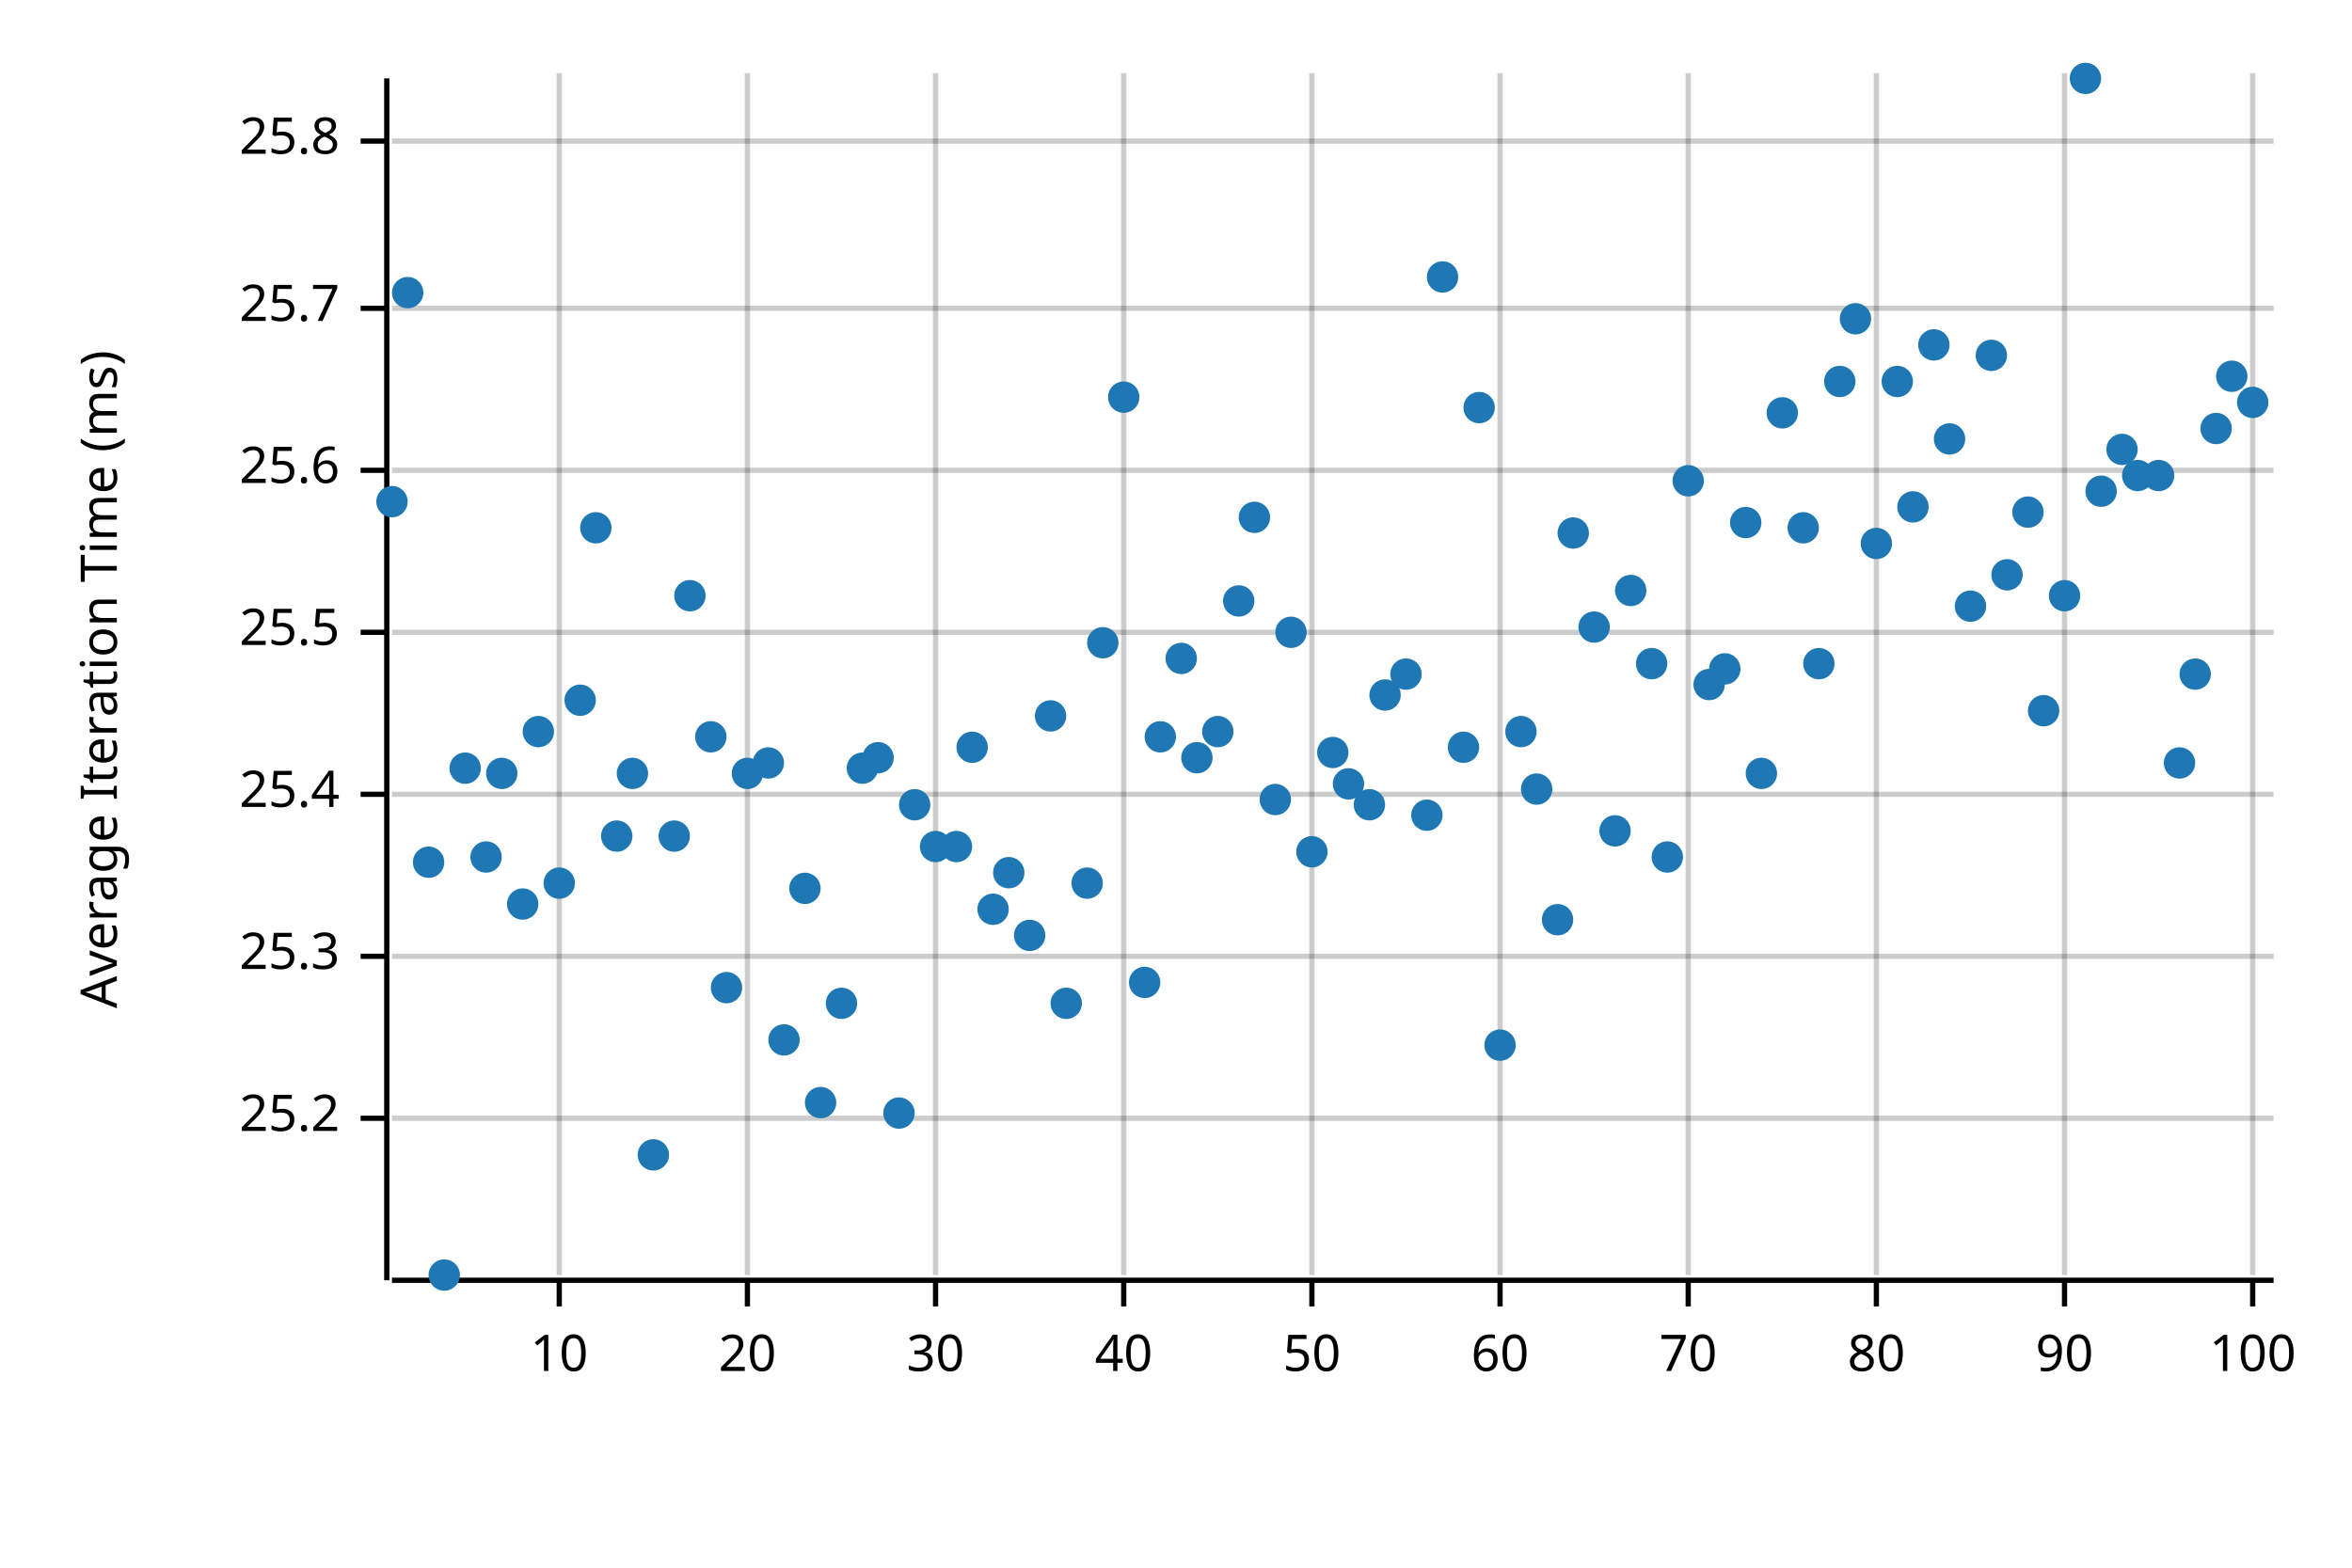
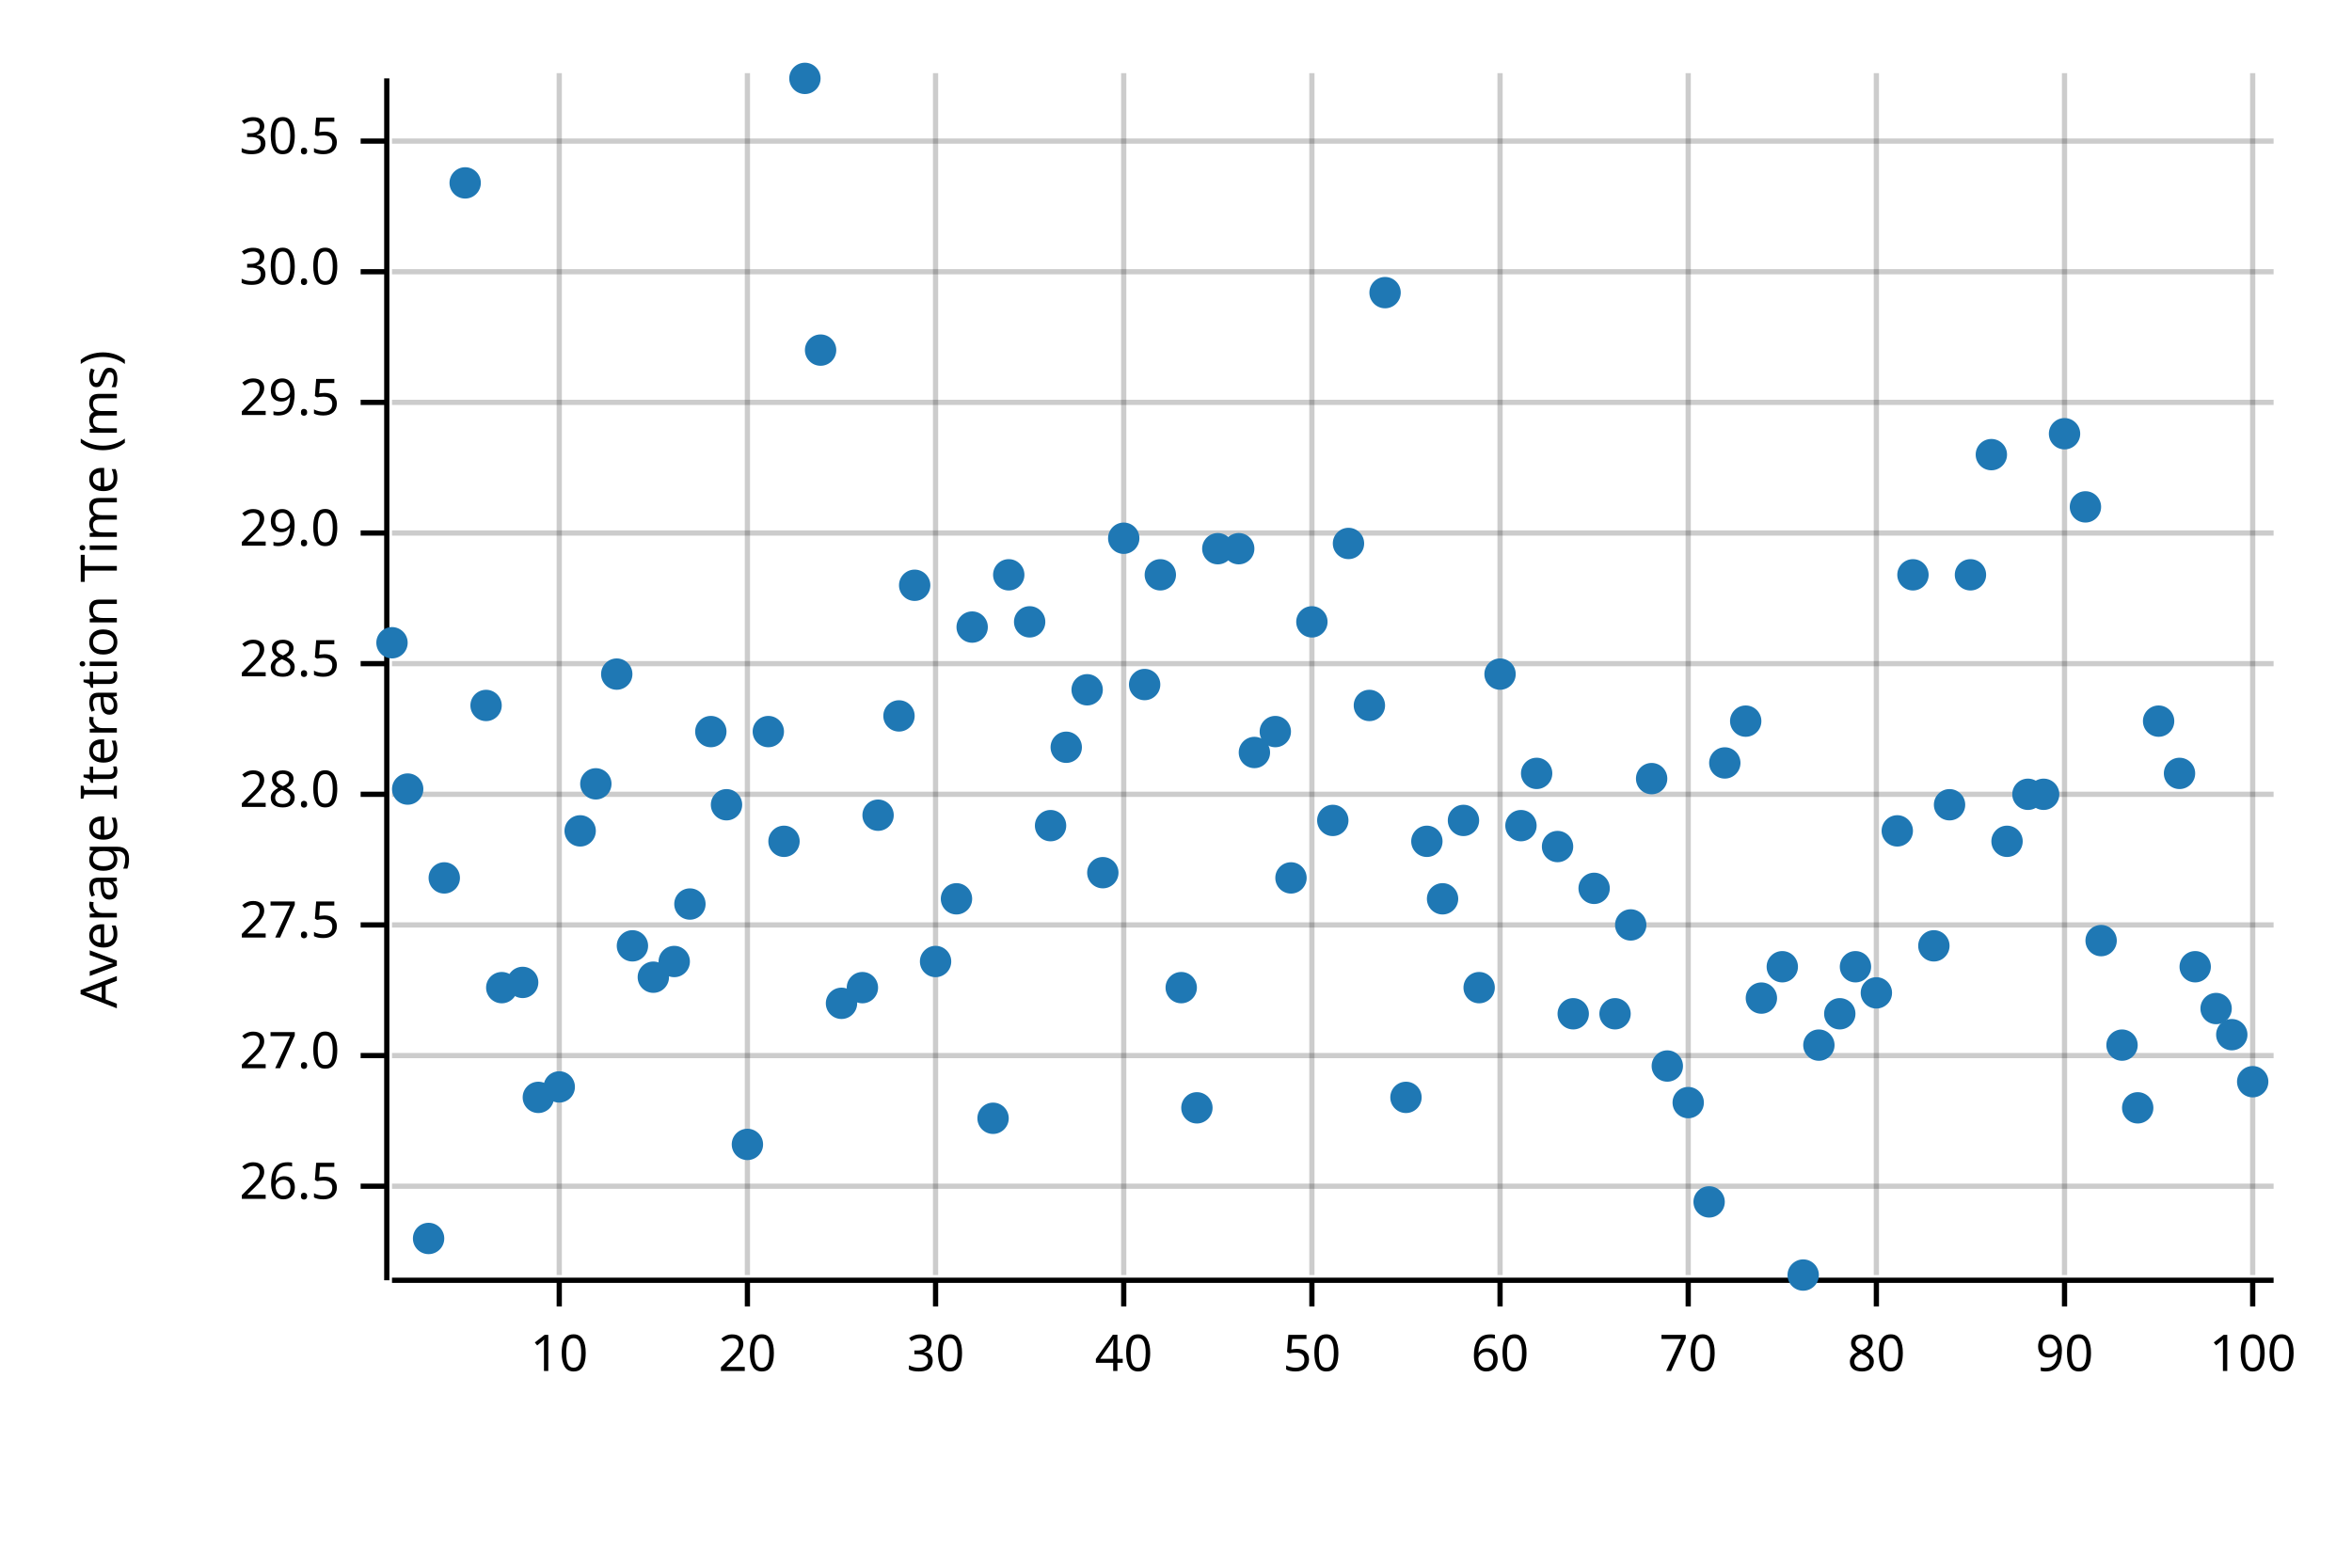
<svg xmlns="http://www.w3.org/2000/svg" width="450" height="300" viewBox="0 0 450 300">
  <text x="15" y="130" dy="0.76em" text-anchor="middle" font-family="sans-serif" font-size="9.677" opacity="1" fill="#000000" transform="rotate(270, 15, 130)">
Average Iteration Time (ms)
</text>
  <line opacity="0.2" stroke="#000000" stroke-width="1" x1="107" y1="244" x2="107" y2="14" />
  <line opacity="0.2" stroke="#000000" stroke-width="1" x1="143" y1="244" x2="143" y2="14" />
  <line opacity="0.2" stroke="#000000" stroke-width="1" x1="179" y1="244" x2="179" y2="14" />
  <line opacity="0.2" stroke="#000000" stroke-width="1" x1="215" y1="244" x2="215" y2="14" />
  <line opacity="0.2" stroke="#000000" stroke-width="1" x1="251" y1="244" x2="251" y2="14" />
  <line opacity="0.2" stroke="#000000" stroke-width="1" x1="287" y1="244" x2="287" y2="14" />
  <line opacity="0.2" stroke="#000000" stroke-width="1" x1="323" y1="244" x2="323" y2="14" />
  <line opacity="0.2" stroke="#000000" stroke-width="1" x1="359" y1="244" x2="359" y2="14" />
  <line opacity="0.2" stroke="#000000" stroke-width="1" x1="395" y1="244" x2="395" y2="14" />
  <line opacity="0.2" stroke="#000000" stroke-width="1" x1="431" y1="244" x2="431" y2="14" />
-   <line opacity="0.2" stroke="#000000" stroke-width="1" x1="75" y1="214" x2="435" y2="214" />
-   <line opacity="0.2" stroke="#000000" stroke-width="1" x1="75" y1="183" x2="435" y2="183" />
+   <line opacity="0.2" stroke="#000000" stroke-width="1" x1="75" y1="227" x2="435" y2="227" />
+   <line opacity="0.2" stroke="#000000" stroke-width="1" x1="75" y1="202" x2="435" y2="202" />
+   <line opacity="0.2" stroke="#000000" stroke-width="1" x1="75" y1="177" x2="435" y2="177" />
  <line opacity="0.2" stroke="#000000" stroke-width="1" x1="75" y1="152" x2="435" y2="152" />
-   <line opacity="0.2" stroke="#000000" stroke-width="1" x1="75" y1="121" x2="435" y2="121" />
-   <line opacity="0.2" stroke="#000000" stroke-width="1" x1="75" y1="90" x2="435" y2="90" />
-   <line opacity="0.2" stroke="#000000" stroke-width="1" x1="75" y1="59" x2="435" y2="59" />
+   <line opacity="0.2" stroke="#000000" stroke-width="1" x1="75" y1="127" x2="435" y2="127" />
+   <line opacity="0.2" stroke="#000000" stroke-width="1" x1="75" y1="102" x2="435" y2="102" />
+   <line opacity="0.2" stroke="#000000" stroke-width="1" x1="75" y1="77" x2="435" y2="77" />
+   <line opacity="0.2" stroke="#000000" stroke-width="1" x1="75" y1="52" x2="435" y2="52" />
  <line opacity="0.2" stroke="#000000" stroke-width="1" x1="75" y1="27" x2="435" y2="27" />
  <polyline fill="none" opacity="1" stroke="#000000" stroke-width="1" points="74,15 74,245 " />
-   <text x="65" y="214" dy="0.5ex" text-anchor="end" font-family="sans-serif" font-size="9.677" opacity="1" fill="#000000">
- 25.2
- </text>
-   <polyline fill="none" opacity="1" stroke="#000000" stroke-width="1" points="69,214 74,214 " />
-   <text x="65" y="183" dy="0.5ex" text-anchor="end" font-family="sans-serif" font-size="9.677" opacity="1" fill="#000000">
- 25.3
- </text>
-   <polyline fill="none" opacity="1" stroke="#000000" stroke-width="1" points="69,183 74,183 " />
+   <text x="65" y="227" dy="0.5ex" text-anchor="end" font-family="sans-serif" font-size="9.677" opacity="1" fill="#000000">
+ 26.5
+ </text>
+   <polyline fill="none" opacity="1" stroke="#000000" stroke-width="1" points="69,227 74,227 " />
+   <text x="65" y="202" dy="0.5ex" text-anchor="end" font-family="sans-serif" font-size="9.677" opacity="1" fill="#000000">
+ 27.0
+ </text>
+   <polyline fill="none" opacity="1" stroke="#000000" stroke-width="1" points="69,202 74,202 " />
+   <text x="65" y="177" dy="0.5ex" text-anchor="end" font-family="sans-serif" font-size="9.677" opacity="1" fill="#000000">
+ 27.5
+ </text>
+   <polyline fill="none" opacity="1" stroke="#000000" stroke-width="1" points="69,177 74,177 " />
  <text x="65" y="152" dy="0.5ex" text-anchor="end" font-family="sans-serif" font-size="9.677" opacity="1" fill="#000000">
- 25.4
+ 28.0
</text>
  <polyline fill="none" opacity="1" stroke="#000000" stroke-width="1" points="69,152 74,152 " />
-   <text x="65" y="121" dy="0.5ex" text-anchor="end" font-family="sans-serif" font-size="9.677" opacity="1" fill="#000000">
- 25.5
- </text>
-   <polyline fill="none" opacity="1" stroke="#000000" stroke-width="1" points="69,121 74,121 " />
-   <text x="65" y="90" dy="0.5ex" text-anchor="end" font-family="sans-serif" font-size="9.677" opacity="1" fill="#000000">
- 25.6
- </text>
-   <polyline fill="none" opacity="1" stroke="#000000" stroke-width="1" points="69,90 74,90 " />
-   <text x="65" y="59" dy="0.5ex" text-anchor="end" font-family="sans-serif" font-size="9.677" opacity="1" fill="#000000">
- 25.7
- </text>
-   <polyline fill="none" opacity="1" stroke="#000000" stroke-width="1" points="69,59 74,59 " />
+   <text x="65" y="127" dy="0.5ex" text-anchor="end" font-family="sans-serif" font-size="9.677" opacity="1" fill="#000000">
+ 28.5
+ </text>
+   <polyline fill="none" opacity="1" stroke="#000000" stroke-width="1" points="69,127 74,127 " />
+   <text x="65" y="102" dy="0.5ex" text-anchor="end" font-family="sans-serif" font-size="9.677" opacity="1" fill="#000000">
+ 29.0
+ </text>
+   <polyline fill="none" opacity="1" stroke="#000000" stroke-width="1" points="69,102 74,102 " />
+   <text x="65" y="77" dy="0.5ex" text-anchor="end" font-family="sans-serif" font-size="9.677" opacity="1" fill="#000000">
+ 29.5
+ </text>
+   <polyline fill="none" opacity="1" stroke="#000000" stroke-width="1" points="69,77 74,77 " />
+   <text x="65" y="52" dy="0.5ex" text-anchor="end" font-family="sans-serif" font-size="9.677" opacity="1" fill="#000000">
+ 30.0
+ </text>
+   <polyline fill="none" opacity="1" stroke="#000000" stroke-width="1" points="69,52 74,52 " />
  <text x="65" y="27" dy="0.5ex" text-anchor="end" font-family="sans-serif" font-size="9.677" opacity="1" fill="#000000">
- 25.8
+ 30.5
</text>
  <polyline fill="none" opacity="1" stroke="#000000" stroke-width="1" points="69,27 74,27 " />
  <polyline fill="none" opacity="1" stroke="#000000" stroke-width="1" points="75,245 435,245 " />
  <text x="107" y="255" dy="0.76em" text-anchor="middle" font-family="sans-serif" font-size="9.677" opacity="1" fill="#000000">
10
</text>
  <polyline fill="none" opacity="1" stroke="#000000" stroke-width="1" points="107,245 107,250 " />
  <text x="143" y="255" dy="0.76em" text-anchor="middle" font-family="sans-serif" font-size="9.677" opacity="1" fill="#000000">
20
</text>
  <polyline fill="none" opacity="1" stroke="#000000" stroke-width="1" points="143,245 143,250 " />
  <text x="179" y="255" dy="0.76em" text-anchor="middle" font-family="sans-serif" font-size="9.677" opacity="1" fill="#000000">
30
</text>
  <polyline fill="none" opacity="1" stroke="#000000" stroke-width="1" points="179,245 179,250 " />
  <text x="215" y="255" dy="0.76em" text-anchor="middle" font-family="sans-serif" font-size="9.677" opacity="1" fill="#000000">
40
</text>
  <polyline fill="none" opacity="1" stroke="#000000" stroke-width="1" points="215,245 215,250 " />
  <text x="251" y="255" dy="0.76em" text-anchor="middle" font-family="sans-serif" font-size="9.677" opacity="1" fill="#000000">
50
</text>
  <polyline fill="none" opacity="1" stroke="#000000" stroke-width="1" points="251,245 251,250 " />
  <text x="287" y="255" dy="0.76em" text-anchor="middle" font-family="sans-serif" font-size="9.677" opacity="1" fill="#000000">
60
</text>
  <polyline fill="none" opacity="1" stroke="#000000" stroke-width="1" points="287,245 287,250 " />
  <text x="323" y="255" dy="0.76em" text-anchor="middle" font-family="sans-serif" font-size="9.677" opacity="1" fill="#000000">
70
</text>
  <polyline fill="none" opacity="1" stroke="#000000" stroke-width="1" points="323,245 323,250 " />
  <text x="359" y="255" dy="0.76em" text-anchor="middle" font-family="sans-serif" font-size="9.677" opacity="1" fill="#000000">
80
</text>
  <polyline fill="none" opacity="1" stroke="#000000" stroke-width="1" points="359,245 359,250 " />
  <text x="395" y="255" dy="0.76em" text-anchor="middle" font-family="sans-serif" font-size="9.677" opacity="1" fill="#000000">
90
</text>
  <polyline fill="none" opacity="1" stroke="#000000" stroke-width="1" points="395,245 395,250 " />
  <text x="431" y="255" dy="0.76em" text-anchor="middle" font-family="sans-serif" font-size="9.677" opacity="1" fill="#000000">
100
</text>
  <polyline fill="none" opacity="1" stroke="#000000" stroke-width="1" points="431,245 431,250 " />
-   <circle cx="75" cy="96" r="3" opacity="1" fill="#1F78B4" stroke="none" stroke-width="1" />
-   <circle cx="78" cy="56" r="3" opacity="1" fill="#1F78B4" stroke="none" stroke-width="1" />
-   <circle cx="82" cy="165" r="3" opacity="1" fill="#1F78B4" stroke="none" stroke-width="1" />
-   <circle cx="85" cy="244" r="3" opacity="1" fill="#1F78B4" stroke="none" stroke-width="1" />
-   <circle cx="89" cy="147" r="3" opacity="1" fill="#1F78B4" stroke="none" stroke-width="1" />
-   <circle cx="93" cy="164" r="3" opacity="1" fill="#1F78B4" stroke="none" stroke-width="1" />
-   <circle cx="96" cy="148" r="3" opacity="1" fill="#1F78B4" stroke="none" stroke-width="1" />
-   <circle cx="100" cy="173" r="3" opacity="1" fill="#1F78B4" stroke="none" stroke-width="1" />
-   <circle cx="103" cy="140" r="3" opacity="1" fill="#1F78B4" stroke="none" stroke-width="1" />
-   <circle cx="107" cy="169" r="3" opacity="1" fill="#1F78B4" stroke="none" stroke-width="1" />
-   <circle cx="111" cy="134" r="3" opacity="1" fill="#1F78B4" stroke="none" stroke-width="1" />
-   <circle cx="114" cy="101" r="3" opacity="1" fill="#1F78B4" stroke="none" stroke-width="1" />
-   <circle cx="118" cy="160" r="3" opacity="1" fill="#1F78B4" stroke="none" stroke-width="1" />
-   <circle cx="121" cy="148" r="3" opacity="1" fill="#1F78B4" stroke="none" stroke-width="1" />
-   <circle cx="125" cy="221" r="3" opacity="1" fill="#1F78B4" stroke="none" stroke-width="1" />
-   <circle cx="129" cy="160" r="3" opacity="1" fill="#1F78B4" stroke="none" stroke-width="1" />
-   <circle cx="132" cy="114" r="3" opacity="1" fill="#1F78B4" stroke="none" stroke-width="1" />
-   <circle cx="136" cy="141" r="3" opacity="1" fill="#1F78B4" stroke="none" stroke-width="1" />
-   <circle cx="139" cy="189" r="3" opacity="1" fill="#1F78B4" stroke="none" stroke-width="1" />
-   <circle cx="143" cy="148" r="3" opacity="1" fill="#1F78B4" stroke="none" stroke-width="1" />
-   <circle cx="147" cy="146" r="3" opacity="1" fill="#1F78B4" stroke="none" stroke-width="1" />
-   <circle cx="150" cy="199" r="3" opacity="1" fill="#1F78B4" stroke="none" stroke-width="1" />
-   <circle cx="154" cy="170" r="3" opacity="1" fill="#1F78B4" stroke="none" stroke-width="1" />
-   <circle cx="157" cy="211" r="3" opacity="1" fill="#1F78B4" stroke="none" stroke-width="1" />
+   <circle cx="75" cy="123" r="3" opacity="1" fill="#1F78B4" stroke="none" stroke-width="1" />
+   <circle cx="78" cy="151" r="3" opacity="1" fill="#1F78B4" stroke="none" stroke-width="1" />
+   <circle cx="82" cy="237" r="3" opacity="1" fill="#1F78B4" stroke="none" stroke-width="1" />
+   <circle cx="85" cy="168" r="3" opacity="1" fill="#1F78B4" stroke="none" stroke-width="1" />
+   <circle cx="89" cy="35" r="3" opacity="1" fill="#1F78B4" stroke="none" stroke-width="1" />
+   <circle cx="93" cy="135" r="3" opacity="1" fill="#1F78B4" stroke="none" stroke-width="1" />
+   <circle cx="96" cy="189" r="3" opacity="1" fill="#1F78B4" stroke="none" stroke-width="1" />
+   <circle cx="100" cy="188" r="3" opacity="1" fill="#1F78B4" stroke="none" stroke-width="1" />
+   <circle cx="103" cy="210" r="3" opacity="1" fill="#1F78B4" stroke="none" stroke-width="1" />
+   <circle cx="107" cy="208" r="3" opacity="1" fill="#1F78B4" stroke="none" stroke-width="1" />
+   <circle cx="111" cy="159" r="3" opacity="1" fill="#1F78B4" stroke="none" stroke-width="1" />
+   <circle cx="114" cy="150" r="3" opacity="1" fill="#1F78B4" stroke="none" stroke-width="1" />
+   <circle cx="118" cy="129" r="3" opacity="1" fill="#1F78B4" stroke="none" stroke-width="1" />
+   <circle cx="121" cy="181" r="3" opacity="1" fill="#1F78B4" stroke="none" stroke-width="1" />
+   <circle cx="125" cy="187" r="3" opacity="1" fill="#1F78B4" stroke="none" stroke-width="1" />
+   <circle cx="129" cy="184" r="3" opacity="1" fill="#1F78B4" stroke="none" stroke-width="1" />
+   <circle cx="132" cy="173" r="3" opacity="1" fill="#1F78B4" stroke="none" stroke-width="1" />
+   <circle cx="136" cy="140" r="3" opacity="1" fill="#1F78B4" stroke="none" stroke-width="1" />
+   <circle cx="139" cy="154" r="3" opacity="1" fill="#1F78B4" stroke="none" stroke-width="1" />
+   <circle cx="143" cy="219" r="3" opacity="1" fill="#1F78B4" stroke="none" stroke-width="1" />
+   <circle cx="147" cy="140" r="3" opacity="1" fill="#1F78B4" stroke="none" stroke-width="1" />
+   <circle cx="150" cy="161" r="3" opacity="1" fill="#1F78B4" stroke="none" stroke-width="1" />
+   <circle cx="154" cy="15" r="3" opacity="1" fill="#1F78B4" stroke="none" stroke-width="1" />
+   <circle cx="157" cy="67" r="3" opacity="1" fill="#1F78B4" stroke="none" stroke-width="1" />
  <circle cx="161" cy="192" r="3" opacity="1" fill="#1F78B4" stroke="none" stroke-width="1" />
-   <circle cx="165" cy="147" r="3" opacity="1" fill="#1F78B4" stroke="none" stroke-width="1" />
-   <circle cx="168" cy="145" r="3" opacity="1" fill="#1F78B4" stroke="none" stroke-width="1" />
-   <circle cx="172" cy="213" r="3" opacity="1" fill="#1F78B4" stroke="none" stroke-width="1" />
-   <circle cx="175" cy="154" r="3" opacity="1" fill="#1F78B4" stroke="none" stroke-width="1" />
-   <circle cx="179" cy="162" r="3" opacity="1" fill="#1F78B4" stroke="none" stroke-width="1" />
-   <circle cx="183" cy="162" r="3" opacity="1" fill="#1F78B4" stroke="none" stroke-width="1" />
-   <circle cx="186" cy="143" r="3" opacity="1" fill="#1F78B4" stroke="none" stroke-width="1" />
-   <circle cx="190" cy="174" r="3" opacity="1" fill="#1F78B4" stroke="none" stroke-width="1" />
-   <circle cx="193" cy="167" r="3" opacity="1" fill="#1F78B4" stroke="none" stroke-width="1" />
-   <circle cx="197" cy="179" r="3" opacity="1" fill="#1F78B4" stroke="none" stroke-width="1" />
-   <circle cx="201" cy="137" r="3" opacity="1" fill="#1F78B4" stroke="none" stroke-width="1" />
-   <circle cx="204" cy="192" r="3" opacity="1" fill="#1F78B4" stroke="none" stroke-width="1" />
-   <circle cx="208" cy="169" r="3" opacity="1" fill="#1F78B4" stroke="none" stroke-width="1" />
-   <circle cx="211" cy="123" r="3" opacity="1" fill="#1F78B4" stroke="none" stroke-width="1" />
-   <circle cx="215" cy="76" r="3" opacity="1" fill="#1F78B4" stroke="none" stroke-width="1" />
-   <circle cx="219" cy="188" r="3" opacity="1" fill="#1F78B4" stroke="none" stroke-width="1" />
-   <circle cx="222" cy="141" r="3" opacity="1" fill="#1F78B4" stroke="none" stroke-width="1" />
-   <circle cx="226" cy="126" r="3" opacity="1" fill="#1F78B4" stroke="none" stroke-width="1" />
-   <circle cx="229" cy="145" r="3" opacity="1" fill="#1F78B4" stroke="none" stroke-width="1" />
-   <circle cx="233" cy="140" r="3" opacity="1" fill="#1F78B4" stroke="none" stroke-width="1" />
-   <circle cx="237" cy="115" r="3" opacity="1" fill="#1F78B4" stroke="none" stroke-width="1" />
-   <circle cx="240" cy="99" r="3" opacity="1" fill="#1F78B4" stroke="none" stroke-width="1" />
-   <circle cx="244" cy="153" r="3" opacity="1" fill="#1F78B4" stroke="none" stroke-width="1" />
-   <circle cx="247" cy="121" r="3" opacity="1" fill="#1F78B4" stroke="none" stroke-width="1" />
-   <circle cx="251" cy="163" r="3" opacity="1" fill="#1F78B4" stroke="none" stroke-width="1" />
-   <circle cx="255" cy="144" r="3" opacity="1" fill="#1F78B4" stroke="none" stroke-width="1" />
-   <circle cx="258" cy="150" r="3" opacity="1" fill="#1F78B4" stroke="none" stroke-width="1" />
-   <circle cx="262" cy="154" r="3" opacity="1" fill="#1F78B4" stroke="none" stroke-width="1" />
-   <circle cx="265" cy="133" r="3" opacity="1" fill="#1F78B4" stroke="none" stroke-width="1" />
-   <circle cx="269" cy="129" r="3" opacity="1" fill="#1F78B4" stroke="none" stroke-width="1" />
-   <circle cx="273" cy="156" r="3" opacity="1" fill="#1F78B4" stroke="none" stroke-width="1" />
-   <circle cx="276" cy="53" r="3" opacity="1" fill="#1F78B4" stroke="none" stroke-width="1" />
-   <circle cx="280" cy="143" r="3" opacity="1" fill="#1F78B4" stroke="none" stroke-width="1" />
-   <circle cx="283" cy="78" r="3" opacity="1" fill="#1F78B4" stroke="none" stroke-width="1" />
-   <circle cx="287" cy="200" r="3" opacity="1" fill="#1F78B4" stroke="none" stroke-width="1" />
-   <circle cx="291" cy="140" r="3" opacity="1" fill="#1F78B4" stroke="none" stroke-width="1" />
-   <circle cx="294" cy="151" r="3" opacity="1" fill="#1F78B4" stroke="none" stroke-width="1" />
-   <circle cx="298" cy="176" r="3" opacity="1" fill="#1F78B4" stroke="none" stroke-width="1" />
-   <circle cx="301" cy="102" r="3" opacity="1" fill="#1F78B4" stroke="none" stroke-width="1" />
-   <circle cx="305" cy="120" r="3" opacity="1" fill="#1F78B4" stroke="none" stroke-width="1" />
-   <circle cx="309" cy="159" r="3" opacity="1" fill="#1F78B4" stroke="none" stroke-width="1" />
-   <circle cx="312" cy="113" r="3" opacity="1" fill="#1F78B4" stroke="none" stroke-width="1" />
-   <circle cx="316" cy="127" r="3" opacity="1" fill="#1F78B4" stroke="none" stroke-width="1" />
-   <circle cx="319" cy="164" r="3" opacity="1" fill="#1F78B4" stroke="none" stroke-width="1" />
-   <circle cx="323" cy="92" r="3" opacity="1" fill="#1F78B4" stroke="none" stroke-width="1" />
-   <circle cx="327" cy="131" r="3" opacity="1" fill="#1F78B4" stroke="none" stroke-width="1" />
-   <circle cx="330" cy="128" r="3" opacity="1" fill="#1F78B4" stroke="none" stroke-width="1" />
-   <circle cx="334" cy="100" r="3" opacity="1" fill="#1F78B4" stroke="none" stroke-width="1" />
-   <circle cx="337" cy="148" r="3" opacity="1" fill="#1F78B4" stroke="none" stroke-width="1" />
-   <circle cx="341" cy="79" r="3" opacity="1" fill="#1F78B4" stroke="none" stroke-width="1" />
-   <circle cx="345" cy="101" r="3" opacity="1" fill="#1F78B4" stroke="none" stroke-width="1" />
-   <circle cx="348" cy="127" r="3" opacity="1" fill="#1F78B4" stroke="none" stroke-width="1" />
-   <circle cx="352" cy="73" r="3" opacity="1" fill="#1F78B4" stroke="none" stroke-width="1" />
-   <circle cx="355" cy="61" r="3" opacity="1" fill="#1F78B4" stroke="none" stroke-width="1" />
-   <circle cx="359" cy="104" r="3" opacity="1" fill="#1F78B4" stroke="none" stroke-width="1" />
-   <circle cx="363" cy="73" r="3" opacity="1" fill="#1F78B4" stroke="none" stroke-width="1" />
-   <circle cx="366" cy="97" r="3" opacity="1" fill="#1F78B4" stroke="none" stroke-width="1" />
-   <circle cx="370" cy="66" r="3" opacity="1" fill="#1F78B4" stroke="none" stroke-width="1" />
-   <circle cx="373" cy="84" r="3" opacity="1" fill="#1F78B4" stroke="none" stroke-width="1" />
-   <circle cx="377" cy="116" r="3" opacity="1" fill="#1F78B4" stroke="none" stroke-width="1" />
-   <circle cx="381" cy="68" r="3" opacity="1" fill="#1F78B4" stroke="none" stroke-width="1" />
-   <circle cx="384" cy="110" r="3" opacity="1" fill="#1F78B4" stroke="none" stroke-width="1" />
-   <circle cx="388" cy="98" r="3" opacity="1" fill="#1F78B4" stroke="none" stroke-width="1" />
-   <circle cx="391" cy="136" r="3" opacity="1" fill="#1F78B4" stroke="none" stroke-width="1" />
-   <circle cx="395" cy="114" r="3" opacity="1" fill="#1F78B4" stroke="none" stroke-width="1" />
-   <circle cx="399" cy="15" r="3" opacity="1" fill="#1F78B4" stroke="none" stroke-width="1" />
-   <circle cx="402" cy="94" r="3" opacity="1" fill="#1F78B4" stroke="none" stroke-width="1" />
-   <circle cx="406" cy="86" r="3" opacity="1" fill="#1F78B4" stroke="none" stroke-width="1" />
-   <circle cx="409" cy="91" r="3" opacity="1" fill="#1F78B4" stroke="none" stroke-width="1" />
-   <circle cx="413" cy="91" r="3" opacity="1" fill="#1F78B4" stroke="none" stroke-width="1" />
-   <circle cx="417" cy="146" r="3" opacity="1" fill="#1F78B4" stroke="none" stroke-width="1" />
-   <circle cx="420" cy="129" r="3" opacity="1" fill="#1F78B4" stroke="none" stroke-width="1" />
-   <circle cx="424" cy="82" r="3" opacity="1" fill="#1F78B4" stroke="none" stroke-width="1" />
-   <circle cx="427" cy="72" r="3" opacity="1" fill="#1F78B4" stroke="none" stroke-width="1" />
-   <circle cx="431" cy="77" r="3" opacity="1" fill="#1F78B4" stroke="none" stroke-width="1" />
+   <circle cx="165" cy="189" r="3" opacity="1" fill="#1F78B4" stroke="none" stroke-width="1" />
+   <circle cx="168" cy="156" r="3" opacity="1" fill="#1F78B4" stroke="none" stroke-width="1" />
+   <circle cx="172" cy="137" r="3" opacity="1" fill="#1F78B4" stroke="none" stroke-width="1" />
+   <circle cx="175" cy="112" r="3" opacity="1" fill="#1F78B4" stroke="none" stroke-width="1" />
+   <circle cx="179" cy="184" r="3" opacity="1" fill="#1F78B4" stroke="none" stroke-width="1" />
+   <circle cx="183" cy="172" r="3" opacity="1" fill="#1F78B4" stroke="none" stroke-width="1" />
+   <circle cx="186" cy="120" r="3" opacity="1" fill="#1F78B4" stroke="none" stroke-width="1" />
+   <circle cx="190" cy="214" r="3" opacity="1" fill="#1F78B4" stroke="none" stroke-width="1" />
+   <circle cx="193" cy="110" r="3" opacity="1" fill="#1F78B4" stroke="none" stroke-width="1" />
+   <circle cx="197" cy="119" r="3" opacity="1" fill="#1F78B4" stroke="none" stroke-width="1" />
+   <circle cx="201" cy="158" r="3" opacity="1" fill="#1F78B4" stroke="none" stroke-width="1" />
+   <circle cx="204" cy="143" r="3" opacity="1" fill="#1F78B4" stroke="none" stroke-width="1" />
+   <circle cx="208" cy="132" r="3" opacity="1" fill="#1F78B4" stroke="none" stroke-width="1" />
+   <circle cx="211" cy="167" r="3" opacity="1" fill="#1F78B4" stroke="none" stroke-width="1" />
+   <circle cx="215" cy="103" r="3" opacity="1" fill="#1F78B4" stroke="none" stroke-width="1" />
+   <circle cx="219" cy="131" r="3" opacity="1" fill="#1F78B4" stroke="none" stroke-width="1" />
+   <circle cx="222" cy="110" r="3" opacity="1" fill="#1F78B4" stroke="none" stroke-width="1" />
+   <circle cx="226" cy="189" r="3" opacity="1" fill="#1F78B4" stroke="none" stroke-width="1" />
+   <circle cx="229" cy="212" r="3" opacity="1" fill="#1F78B4" stroke="none" stroke-width="1" />
+   <circle cx="233" cy="105" r="3" opacity="1" fill="#1F78B4" stroke="none" stroke-width="1" />
+   <circle cx="237" cy="105" r="3" opacity="1" fill="#1F78B4" stroke="none" stroke-width="1" />
+   <circle cx="240" cy="144" r="3" opacity="1" fill="#1F78B4" stroke="none" stroke-width="1" />
+   <circle cx="244" cy="140" r="3" opacity="1" fill="#1F78B4" stroke="none" stroke-width="1" />
+   <circle cx="247" cy="168" r="3" opacity="1" fill="#1F78B4" stroke="none" stroke-width="1" />
+   <circle cx="251" cy="119" r="3" opacity="1" fill="#1F78B4" stroke="none" stroke-width="1" />
+   <circle cx="255" cy="157" r="3" opacity="1" fill="#1F78B4" stroke="none" stroke-width="1" />
+   <circle cx="258" cy="104" r="3" opacity="1" fill="#1F78B4" stroke="none" stroke-width="1" />
+   <circle cx="262" cy="135" r="3" opacity="1" fill="#1F78B4" stroke="none" stroke-width="1" />
+   <circle cx="265" cy="56" r="3" opacity="1" fill="#1F78B4" stroke="none" stroke-width="1" />
+   <circle cx="269" cy="210" r="3" opacity="1" fill="#1F78B4" stroke="none" stroke-width="1" />
+   <circle cx="273" cy="161" r="3" opacity="1" fill="#1F78B4" stroke="none" stroke-width="1" />
+   <circle cx="276" cy="172" r="3" opacity="1" fill="#1F78B4" stroke="none" stroke-width="1" />
+   <circle cx="280" cy="157" r="3" opacity="1" fill="#1F78B4" stroke="none" stroke-width="1" />
+   <circle cx="283" cy="189" r="3" opacity="1" fill="#1F78B4" stroke="none" stroke-width="1" />
+   <circle cx="287" cy="129" r="3" opacity="1" fill="#1F78B4" stroke="none" stroke-width="1" />
+   <circle cx="291" cy="158" r="3" opacity="1" fill="#1F78B4" stroke="none" stroke-width="1" />
+   <circle cx="294" cy="148" r="3" opacity="1" fill="#1F78B4" stroke="none" stroke-width="1" />
+   <circle cx="298" cy="162" r="3" opacity="1" fill="#1F78B4" stroke="none" stroke-width="1" />
+   <circle cx="301" cy="194" r="3" opacity="1" fill="#1F78B4" stroke="none" stroke-width="1" />
+   <circle cx="305" cy="170" r="3" opacity="1" fill="#1F78B4" stroke="none" stroke-width="1" />
+   <circle cx="309" cy="194" r="3" opacity="1" fill="#1F78B4" stroke="none" stroke-width="1" />
+   <circle cx="312" cy="177" r="3" opacity="1" fill="#1F78B4" stroke="none" stroke-width="1" />
+   <circle cx="316" cy="149" r="3" opacity="1" fill="#1F78B4" stroke="none" stroke-width="1" />
+   <circle cx="319" cy="204" r="3" opacity="1" fill="#1F78B4" stroke="none" stroke-width="1" />
+   <circle cx="323" cy="211" r="3" opacity="1" fill="#1F78B4" stroke="none" stroke-width="1" />
+   <circle cx="327" cy="230" r="3" opacity="1" fill="#1F78B4" stroke="none" stroke-width="1" />
+   <circle cx="330" cy="146" r="3" opacity="1" fill="#1F78B4" stroke="none" stroke-width="1" />
+   <circle cx="334" cy="138" r="3" opacity="1" fill="#1F78B4" stroke="none" stroke-width="1" />
+   <circle cx="337" cy="191" r="3" opacity="1" fill="#1F78B4" stroke="none" stroke-width="1" />
+   <circle cx="341" cy="185" r="3" opacity="1" fill="#1F78B4" stroke="none" stroke-width="1" />
+   <circle cx="345" cy="244" r="3" opacity="1" fill="#1F78B4" stroke="none" stroke-width="1" />
+   <circle cx="348" cy="200" r="3" opacity="1" fill="#1F78B4" stroke="none" stroke-width="1" />
+   <circle cx="352" cy="194" r="3" opacity="1" fill="#1F78B4" stroke="none" stroke-width="1" />
+   <circle cx="355" cy="185" r="3" opacity="1" fill="#1F78B4" stroke="none" stroke-width="1" />
+   <circle cx="359" cy="190" r="3" opacity="1" fill="#1F78B4" stroke="none" stroke-width="1" />
+   <circle cx="363" cy="159" r="3" opacity="1" fill="#1F78B4" stroke="none" stroke-width="1" />
+   <circle cx="366" cy="110" r="3" opacity="1" fill="#1F78B4" stroke="none" stroke-width="1" />
+   <circle cx="370" cy="181" r="3" opacity="1" fill="#1F78B4" stroke="none" stroke-width="1" />
+   <circle cx="373" cy="154" r="3" opacity="1" fill="#1F78B4" stroke="none" stroke-width="1" />
+   <circle cx="377" cy="110" r="3" opacity="1" fill="#1F78B4" stroke="none" stroke-width="1" />
+   <circle cx="381" cy="87" r="3" opacity="1" fill="#1F78B4" stroke="none" stroke-width="1" />
+   <circle cx="384" cy="161" r="3" opacity="1" fill="#1F78B4" stroke="none" stroke-width="1" />
+   <circle cx="388" cy="152" r="3" opacity="1" fill="#1F78B4" stroke="none" stroke-width="1" />
+   <circle cx="391" cy="152" r="3" opacity="1" fill="#1F78B4" stroke="none" stroke-width="1" />
+   <circle cx="395" cy="83" r="3" opacity="1" fill="#1F78B4" stroke="none" stroke-width="1" />
+   <circle cx="399" cy="97" r="3" opacity="1" fill="#1F78B4" stroke="none" stroke-width="1" />
+   <circle cx="402" cy="180" r="3" opacity="1" fill="#1F78B4" stroke="none" stroke-width="1" />
+   <circle cx="406" cy="200" r="3" opacity="1" fill="#1F78B4" stroke="none" stroke-width="1" />
+   <circle cx="409" cy="212" r="3" opacity="1" fill="#1F78B4" stroke="none" stroke-width="1" />
+   <circle cx="413" cy="138" r="3" opacity="1" fill="#1F78B4" stroke="none" stroke-width="1" />
+   <circle cx="417" cy="148" r="3" opacity="1" fill="#1F78B4" stroke="none" stroke-width="1" />
+   <circle cx="420" cy="185" r="3" opacity="1" fill="#1F78B4" stroke="none" stroke-width="1" />
+   <circle cx="424" cy="193" r="3" opacity="1" fill="#1F78B4" stroke="none" stroke-width="1" />
+   <circle cx="427" cy="198" r="3" opacity="1" fill="#1F78B4" stroke="none" stroke-width="1" />
+   <circle cx="431" cy="207" r="3" opacity="1" fill="#1F78B4" stroke="none" stroke-width="1" />
</svg>
